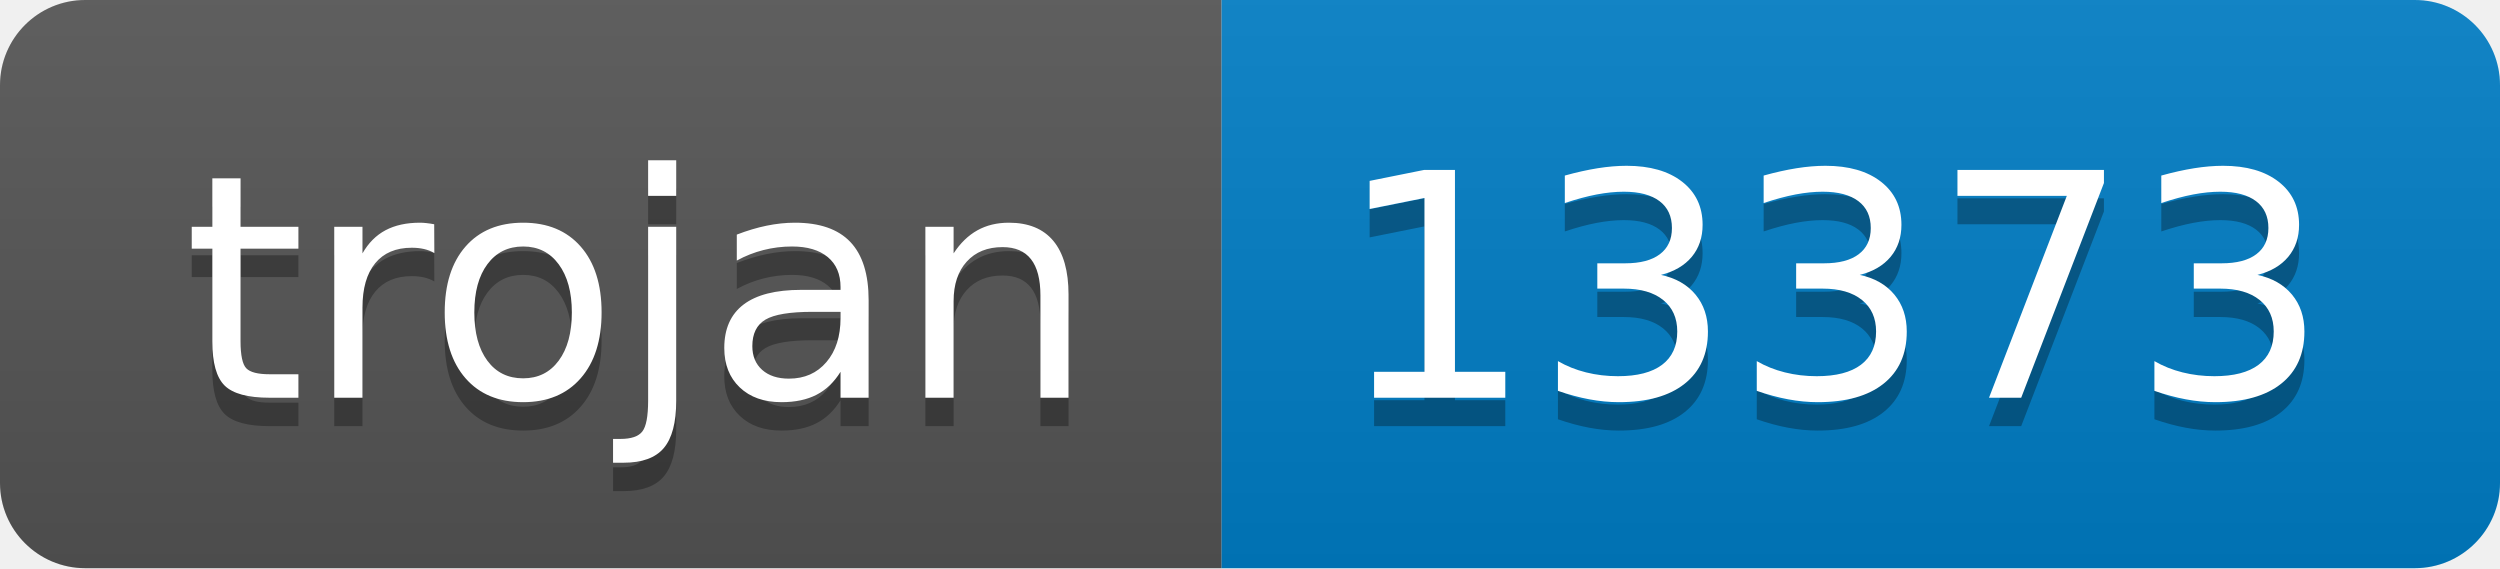
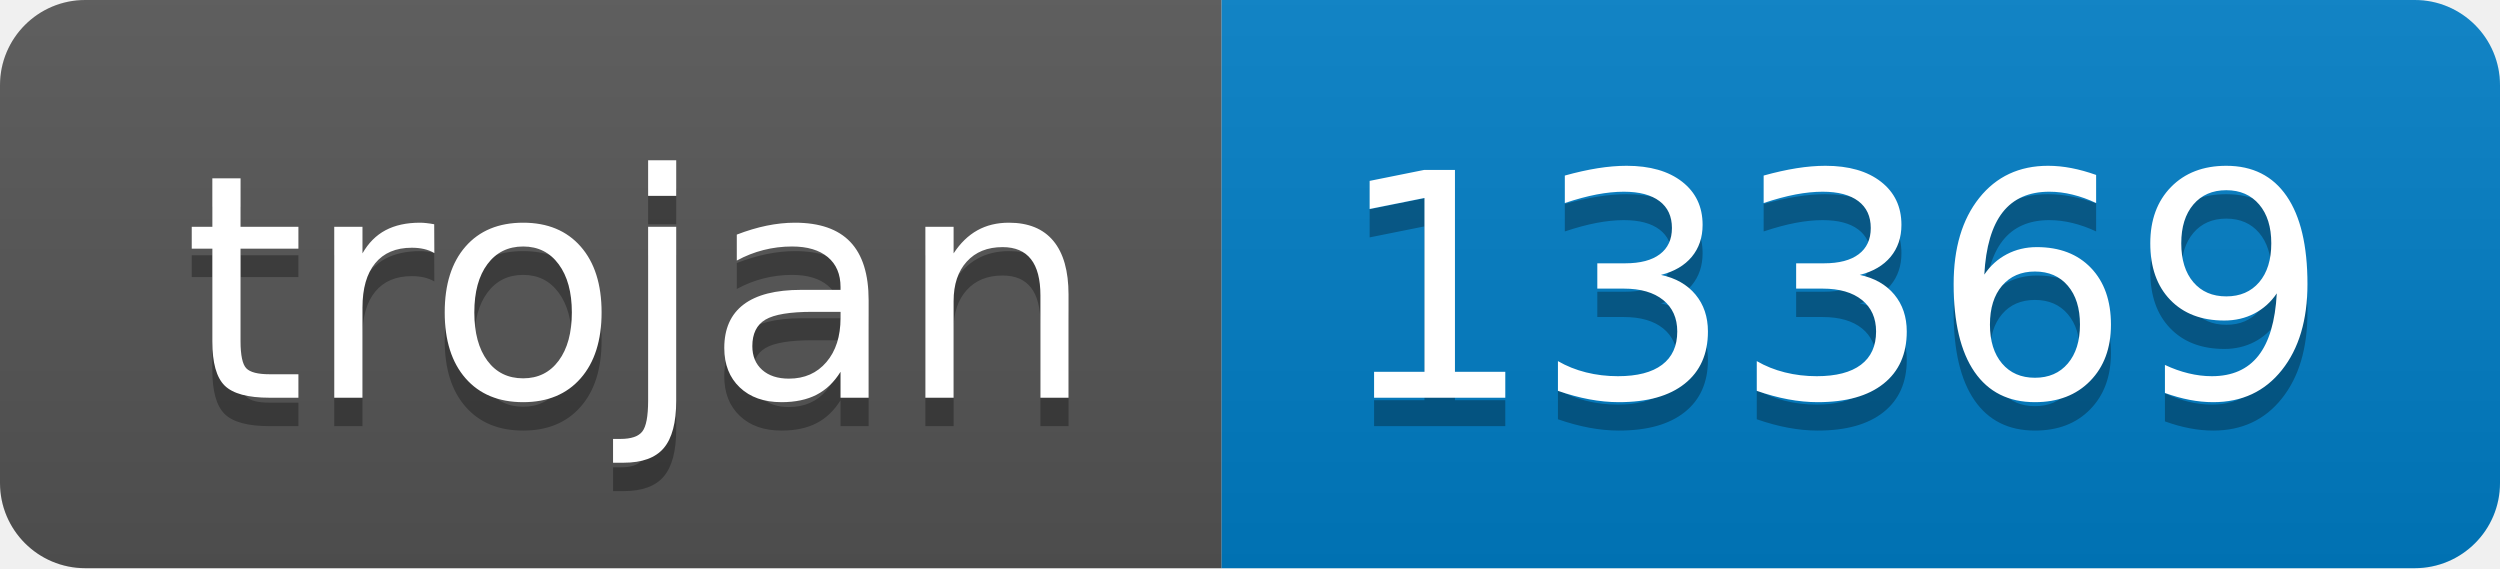
- <svg xmlns="http://www.w3.org/2000/svg" width="88" height="20" role="img" aria-label="trojan: 13373">
+ <svg xmlns="http://www.w3.org/2000/svg" width="88" height="20" role="img" aria-label="trojan: 13369">
  <linearGradient id="s" x2="0" y2="100%">
    <stop offset="0" stop-color="#bbb" stop-opacity=".1" />
    <stop offset="1" stop-opacity=".1" />
  </linearGradient>
  <clipPath id="r">
    <rect width="88" height="20" rx="3" fill="#fff" />
  </clipPath>
  <g clip-path="url(#r)">
    <rect width="43" height="20" fill="#555" />
    <rect x="43" width="45" height="20" fill="#007ec6" />
    <rect width="88" height="20" fill="url(#s)" />
  </g>
  <g fill="#fff" text-anchor="middle" font-family="Verdana,Geneva,DejaVu Sans,sans-serif" text-rendering="geometricPrecision" font-size="110">
    <text aria-hidden="true" x="225" y="150" fill="#010101" fill-opacity=".3" transform="scale(.1)" textLength="330">trojan</text>
    <text x="225" y="140" transform="scale(.1)" fill="#fff" textLength="330">trojan</text>
-     <text aria-hidden="true" x="645" y="150" fill="#010101" fill-opacity=".3" transform="scale(.1)" textLength="350">13373</text>
-     <text x="645" y="140" transform="scale(.1)" fill="#fff" textLength="350">13373</text>
+     <text aria-hidden="true" x="645" y="150" fill="#010101" fill-opacity=".3" transform="scale(.1)" textLength="350">13369</text>
+     <text x="645" y="140" transform="scale(.1)" fill="#fff" textLength="350">13369</text>
  </g>
</svg>
